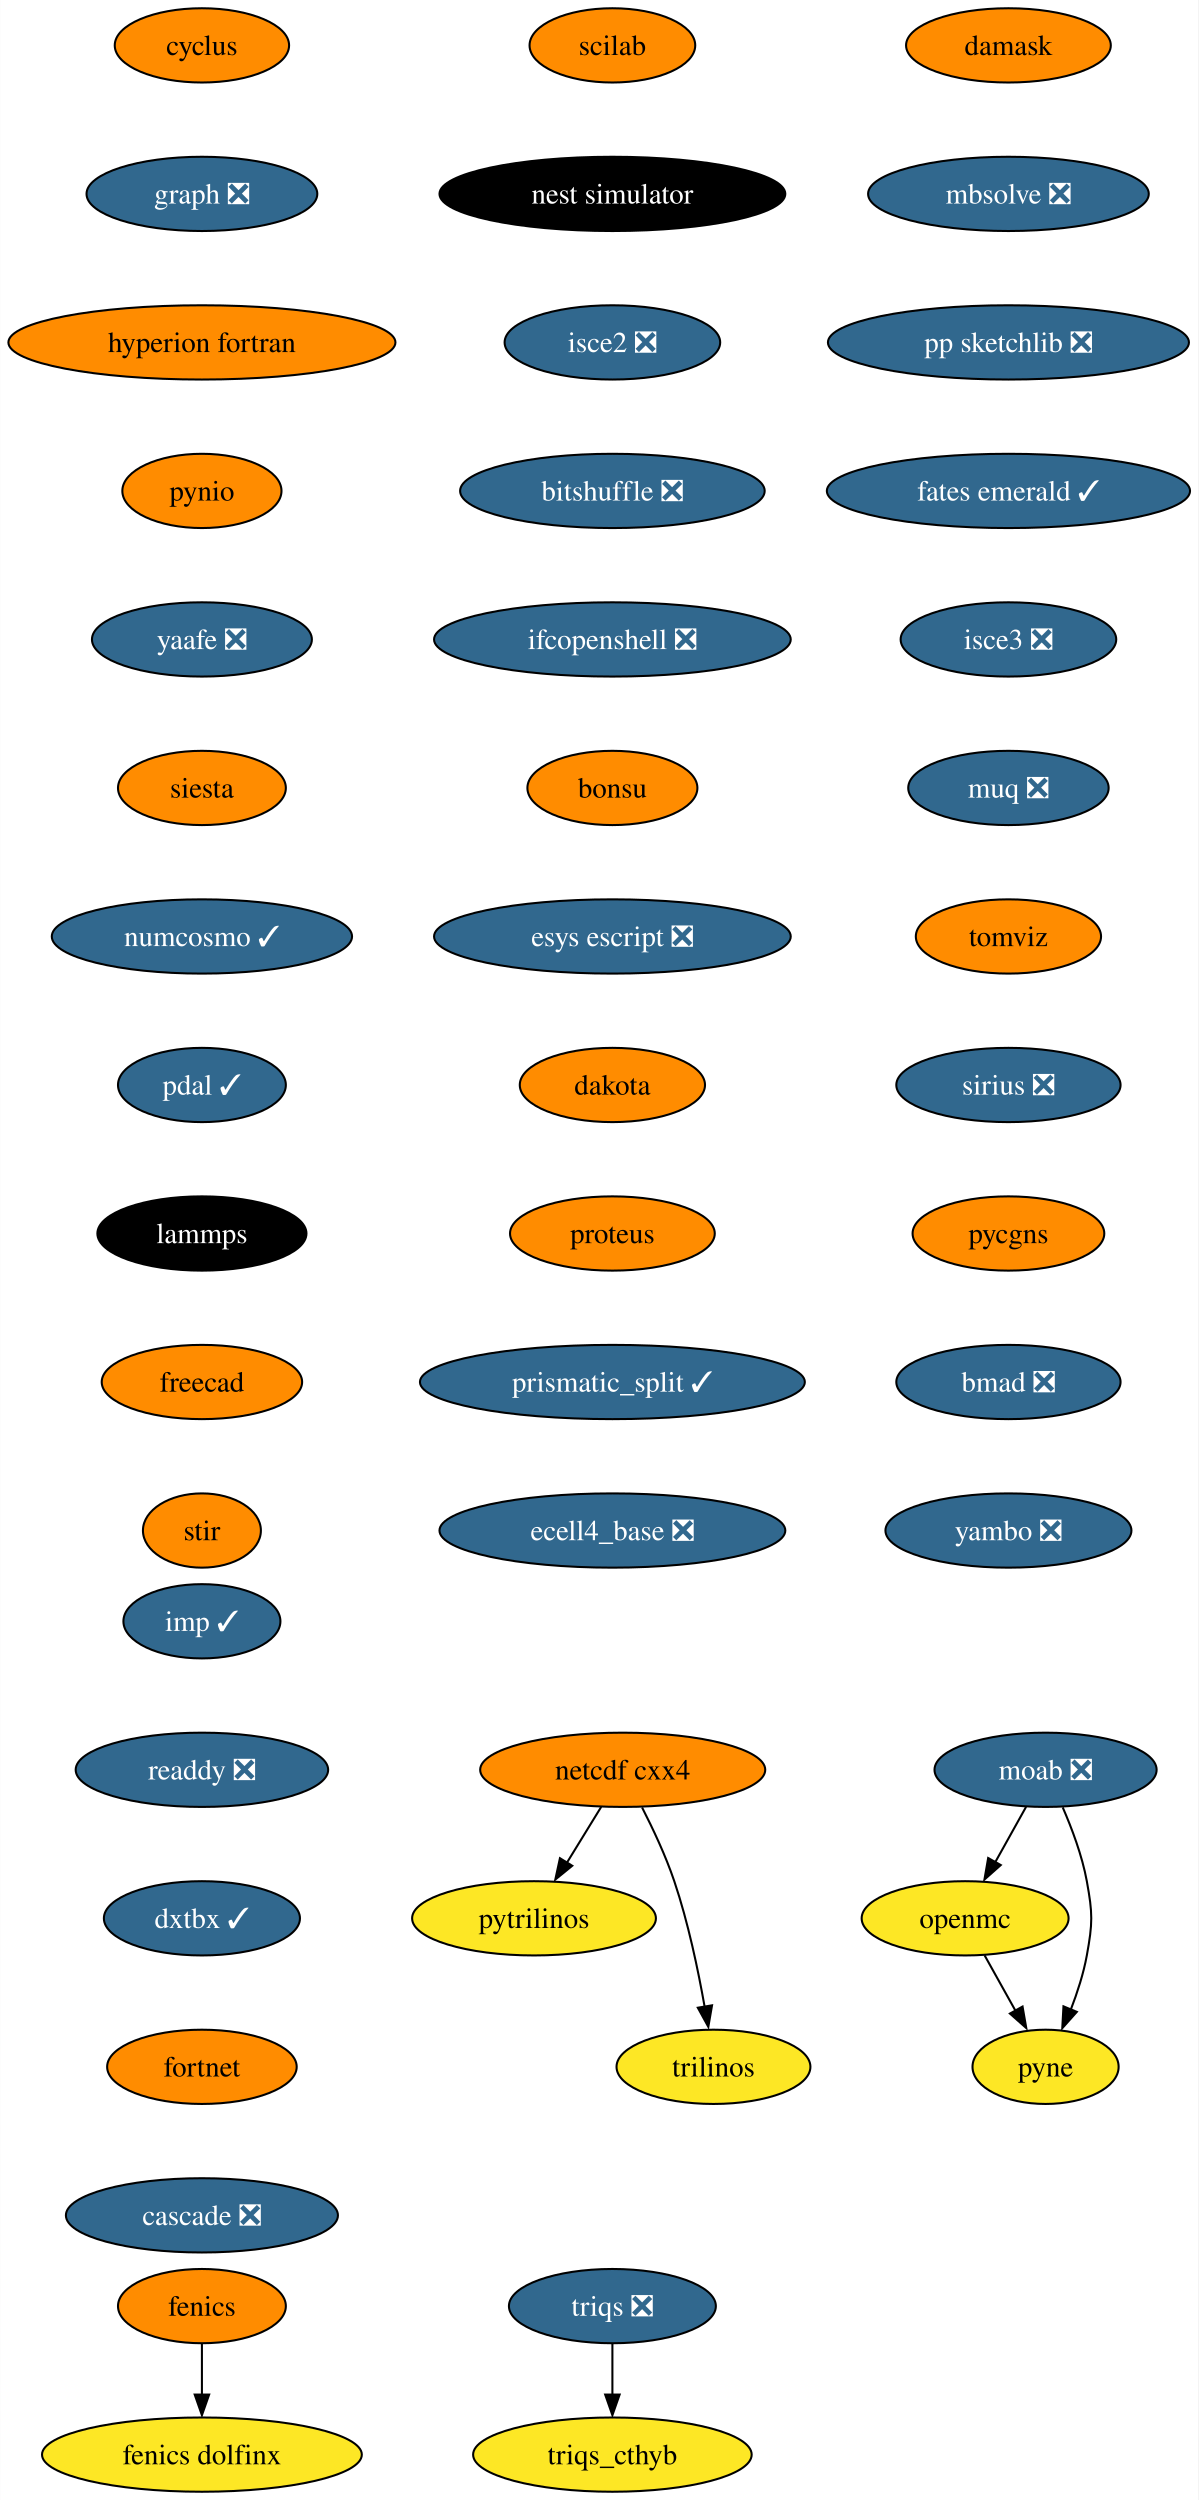
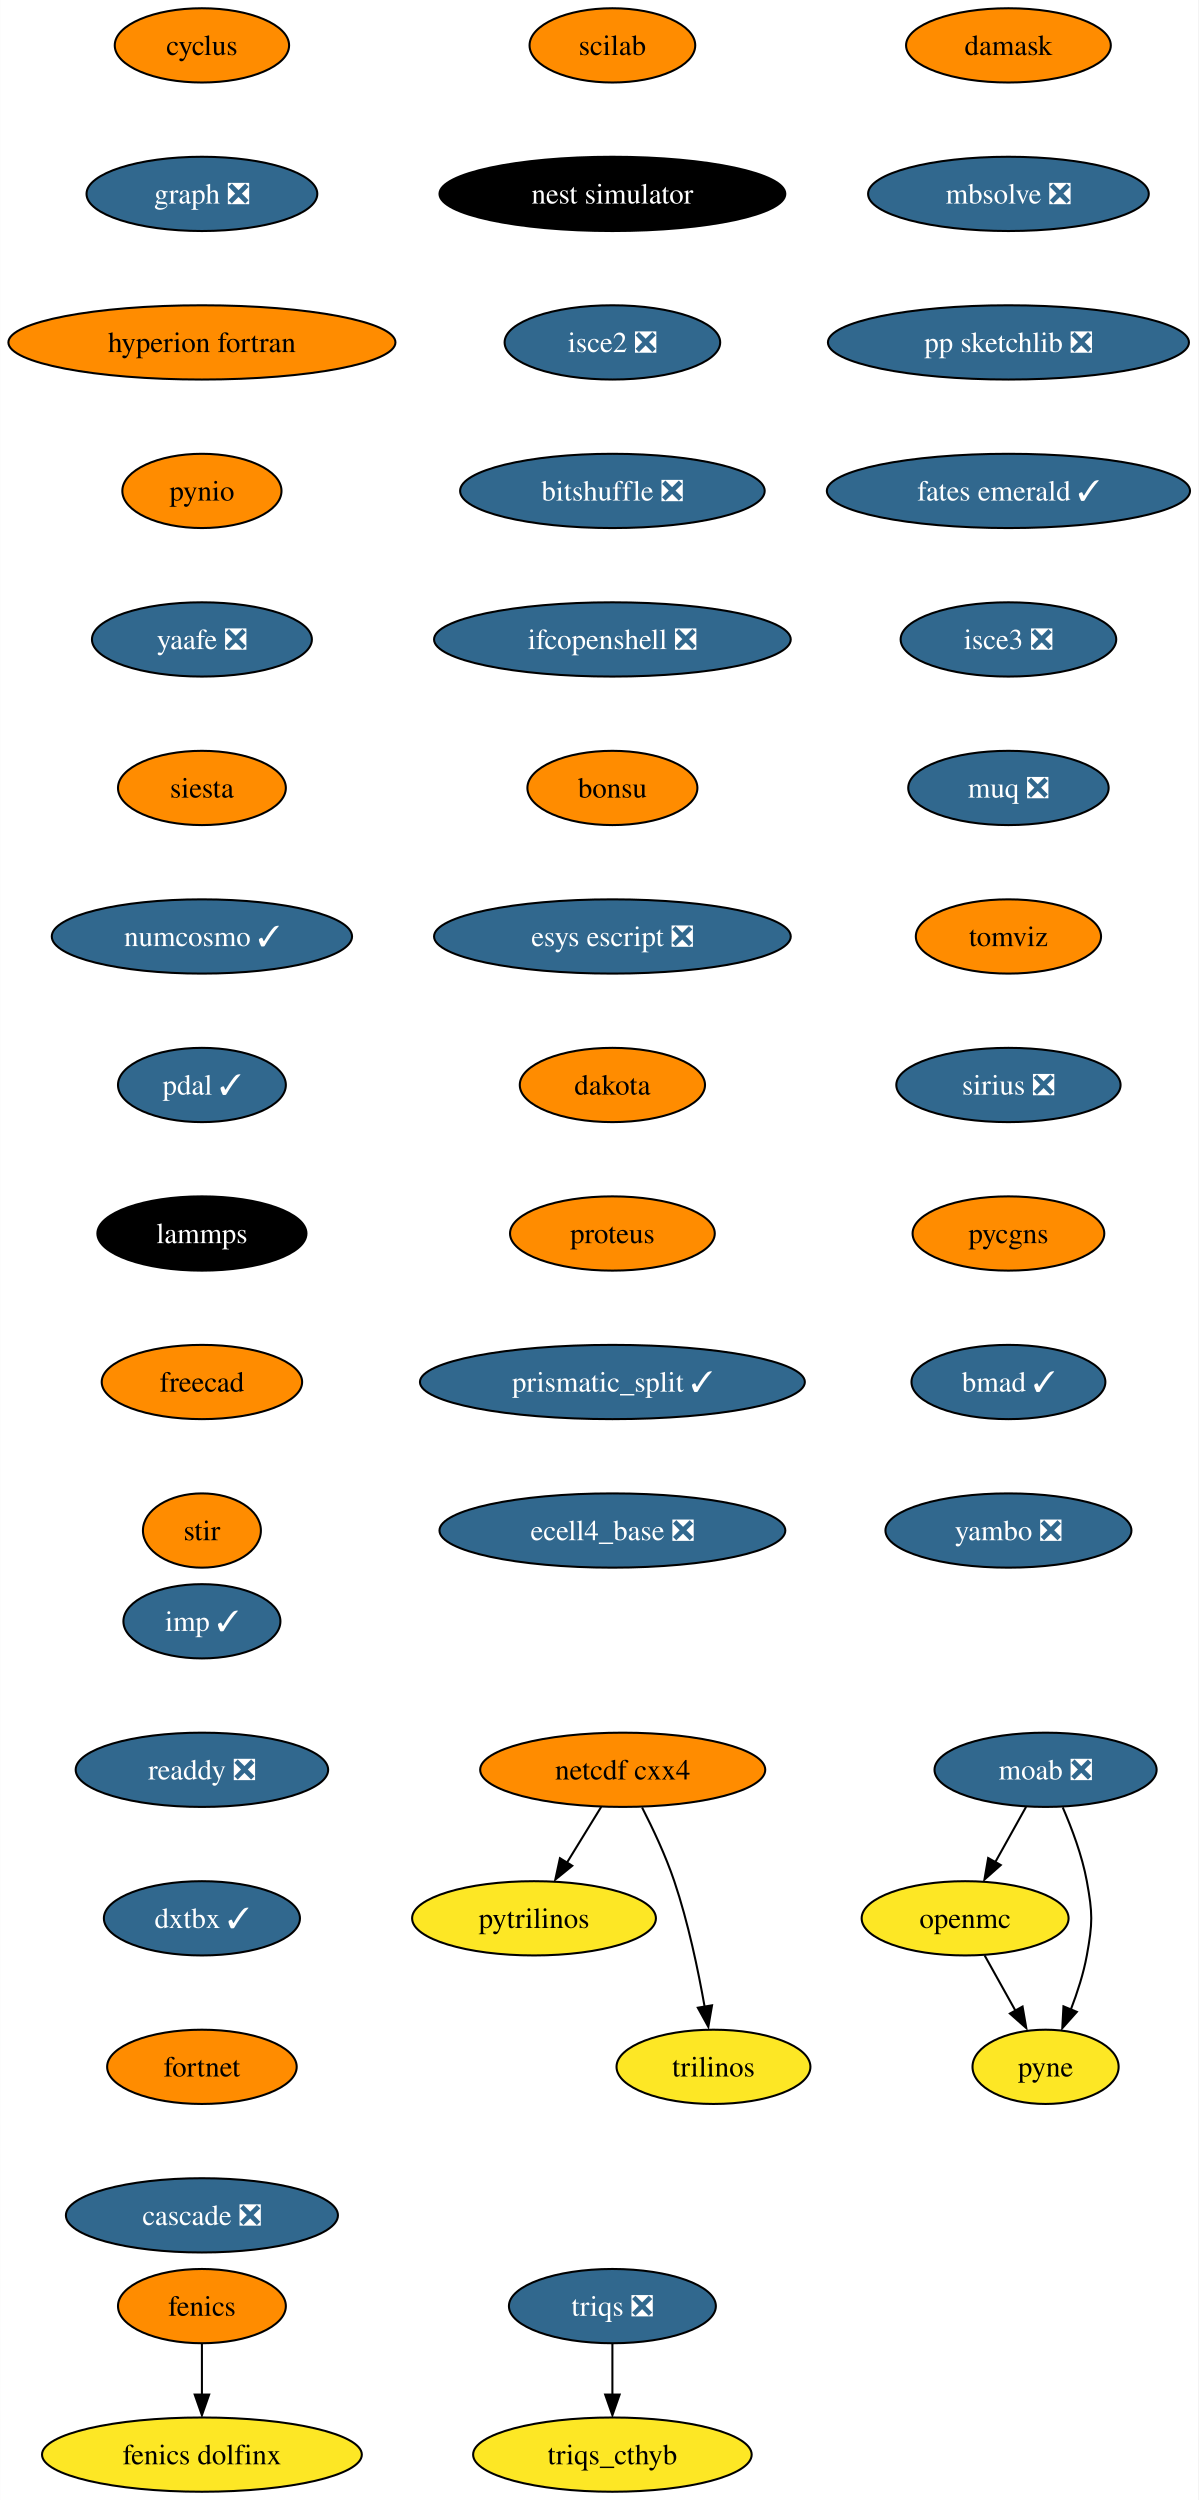
<svg xmlns="http://www.w3.org/2000/svg" xmlns:xlink="http://www.w3.org/1999/xlink" width="581pt" height="1212pt" viewBox="0.00 0.00 580.86 1212.00">
  <g id="graph0" class="graph" transform="scale(1 1) rotate(0) translate(4 1208)">
    <polygon fill="white" stroke="none" points="-4,4 -4,-1208 576.86,-1208 576.86,4 -4,4" />
    <g id="node1" class="node">
      <g id="a_node1">
        <a xlink:href="https://github.com/conda-forge/cyclus-feedstock" xlink:title="cyclus">
          <ellipse fill="#ff8c00" stroke="black" cx="93.82" cy="-1186" rx="42.26" ry="18" />
          <text text-anchor="middle" x="93.82" y="-1181.33" font-family="Times,serif" font-size="14.00">cyclus</text>
        </a>
      </g>
    </g>
    <g id="node2" class="node">
      <g id="a_node2">
        <a xlink:href="https://github.com/conda-forge/graph-feedstock/pull/9" xlink:title="graph ❎">
          <ellipse fill="#31688e" stroke="black" cx="93.82" cy="-1114" rx="55.94" ry="18" />
          <text text-anchor="middle" x="93.82" y="-1109.33" font-family="Times,serif" font-size="14.00" fill="white">graph ❎</text>
        </a>
      </g>
    </g>
    <g id="node5" class="node">
      <g id="a_node5">
        <a xlink:href="https://github.com/conda-forge/hyperion-fortran-feedstock" xlink:title="hyperion fortran">
          <ellipse fill="#ff8c00" stroke="black" cx="93.82" cy="-1042" rx="93.82" ry="18" />
          <text text-anchor="middle" x="93.82" y="-1037.33" font-family="Times,serif" font-size="14.00">hyperion fortran</text>
        </a>
      </g>
    </g>
    <g id="node3" class="node">
      <g id="a_node3">
        <a xlink:href="https://github.com/conda-forge/fenics-feedstock" xlink:title="fenics">
          <ellipse fill="#ff8c00" stroke="black" cx="93.82" cy="-90" rx="40.69" ry="18" />
          <text text-anchor="middle" x="93.82" y="-85.33" font-family="Times,serif" font-size="14.00">fenics</text>
        </a>
      </g>
    </g>
    <g id="node4" class="node">
      <g id="a_node4">
        <a xlink:href="https://github.com/conda-forge/fenics-dolfinx-feedstock" xlink:title="fenics dolfinx">
          <ellipse fill="#fde725" stroke="black" cx="93.82" cy="-18" rx="77.52" ry="18" />
          <text text-anchor="middle" x="93.82" y="-13.32" font-family="Times,serif" font-size="14.00">fenics dolfinx</text>
        </a>
      </g>
    </g>
    <g id="edge2" class="edge">
      <path fill="none" stroke="black" d="M93.82,-71.7C93.82,-64.24 93.82,-55.32 93.82,-46.97" />
      <polygon fill="black" stroke="black" points="97.32,-47.1 93.82,-37.1 90.32,-47.1 97.32,-47.1" />
    </g>
    <g id="node6" class="node">
      <g id="a_node6">
        <a xlink:href="https://github.com/conda-forge/pynio-feedstock" xlink:title="pynio">
          <ellipse fill="#ff8c00" stroke="black" cx="93.82" cy="-970" rx="38.58" ry="18" />
          <text text-anchor="middle" x="93.82" y="-965.33" font-family="Times,serif" font-size="14.00">pynio</text>
        </a>
      </g>
    </g>
    <g id="node13" class="node">
      <g id="a_node13">
        <a xlink:href="https://github.com/conda-forge/yaafe-feedstock/pull/23" xlink:title="yaafe ❎">
          <ellipse fill="#31688e" stroke="black" cx="93.82" cy="-898" rx="53.31" ry="18" />
          <text text-anchor="middle" x="93.82" y="-893.33" font-family="Times,serif" font-size="14.00" fill="white">yaafe ❎</text>
        </a>
      </g>
    </g>
    <g id="node7" class="node">
      <g id="a_node7">
        <a xlink:href="https://github.com/conda-forge/moab-feedstock/pull/84" xlink:title="moab ❎">
          <ellipse fill="#31688e" stroke="black" cx="502.82" cy="-350" rx="53.84" ry="18" />
          <text text-anchor="middle" x="502.82" y="-345.32" font-family="Times,serif" font-size="14.00" fill="white">moab ❎</text>
        </a>
      </g>
    </g>
    <g id="node8" class="node">
      <g id="a_node8">
        <a xlink:href="https://github.com/conda-forge/openmc-feedstock" xlink:title="openmc">
          <ellipse fill="#fde725" stroke="black" cx="463.82" cy="-278" rx="50.16" ry="18" />
          <text text-anchor="middle" x="463.82" y="-273.32" font-family="Times,serif" font-size="14.00">openmc</text>
        </a>
      </g>
    </g>
    <g id="edge5" class="edge">
      <path fill="none" stroke="black" d="M493.38,-332.05C488.88,-323.97 483.39,-314.12 478.37,-305.11" />
      <polygon fill="black" stroke="black" points="481.1,-303.82 473.18,-296.79 474.99,-307.23 481.1,-303.82" />
    </g>
    <g id="node9" class="node">
      <g id="a_node9">
        <a xlink:href="https://github.com/conda-forge/pyne-feedstock" xlink:title="pyne">
          <ellipse fill="#fde725" stroke="black" cx="502.82" cy="-206" rx="35.42" ry="18" />
          <text text-anchor="middle" x="502.82" y="-201.32" font-family="Times,serif" font-size="14.00">pyne</text>
        </a>
      </g>
    </g>
    <g id="edge6" class="edge">
      <path fill="none" stroke="black" d="M511.13,-331.79C515.56,-321.63 520.56,-308.38 522.82,-296 525.69,-280.26 525.69,-275.74 522.82,-260 521.23,-251.25 518.27,-242.08 515.1,-233.86" />
      <polygon fill="black" stroke="black" points="517.97,-232.65 510.92,-224.74 511.5,-235.32 517.97,-232.65" />
    </g>
    <g id="edge7" class="edge">
      <path fill="none" stroke="black" d="M473.26,-260.05C477.77,-251.97 483.26,-242.12 488.28,-233.11" />
      <polygon fill="black" stroke="black" points="491.66,-235.23 493.47,-224.79 485.54,-231.82 491.66,-235.23" />
    </g>
    <g id="node10" class="node">
      <g id="a_node10">
        <a xlink:href="https://github.com/conda-forge/netcdf-cxx4-feedstock" xlink:title="netcdf cxx4">
          <ellipse fill="#ff8c00" stroke="black" cx="297.82" cy="-350" rx="69.1" ry="18" />
          <text text-anchor="middle" x="297.82" y="-345.32" font-family="Times,serif" font-size="14.00">netcdf cxx4</text>
        </a>
      </g>
    </g>
    <g id="node11" class="node">
      <g id="a_node11">
        <a xlink:href="https://github.com/conda-forge/pytrilinos-feedstock" xlink:title="pytrilinos">
          <ellipse fill="#fde725" stroke="black" cx="254.82" cy="-278" rx="59.1" ry="18" />
          <text text-anchor="middle" x="254.82" y="-273.32" font-family="Times,serif" font-size="14.00">pytrilinos</text>
        </a>
      </g>
    </g>
    <g id="edge8" class="edge">
      <path fill="none" stroke="black" d="M287.41,-332.05C282.45,-323.97 276.4,-314.12 270.86,-305.11" />
      <polygon fill="black" stroke="black" points="273.35,-303.48 265.14,-296.79 267.39,-307.14 273.35,-303.48" />
    </g>
    <g id="node12" class="node">
      <g id="a_node12">
        <a xlink:href="https://github.com/conda-forge/trilinos-feedstock" xlink:title="trilinos">
          <ellipse fill="#fde725" stroke="black" cx="341.82" cy="-206" rx="47" ry="18" />
          <text text-anchor="middle" x="341.82" y="-201.32" font-family="Times,serif" font-size="14.00">trilinos</text>
        </a>
      </g>
    </g>
    <g id="edge9" class="edge">
      <path fill="none" stroke="black" d="M307.2,-331.75C312.41,-321.59 318.66,-308.34 322.82,-296 329.54,-276.11 334.4,-252.88 337.53,-235.15" />
      <polygon fill="black" stroke="black" points="341.13,-235.82 339.33,-225.38 334.23,-234.66 341.13,-235.82" />
    </g>
    <g id="node14" class="node">
      <g id="a_node14">
        <a xlink:href="https://github.com/conda-forge/siesta-feedstock" xlink:title="siesta">
          <ellipse fill="#ff8c00" stroke="black" cx="93.82" cy="-826" rx="40.69" ry="18" />
          <text text-anchor="middle" x="93.82" y="-821.33" font-family="Times,serif" font-size="14.00">siesta</text>
        </a>
      </g>
    </g>
    <g id="node15" class="node">
      <g id="a_node15">
        <a xlink:href="https://github.com/conda-forge/numcosmo-feedstock/pull/37" xlink:title="numcosmo ✓">
          <ellipse fill="#31688e" stroke="black" cx="93.82" cy="-754" rx="72.78" ry="18" />
          <text text-anchor="middle" x="93.82" y="-749.33" font-family="Times,serif" font-size="14.00" fill="white">numcosmo ✓</text>
        </a>
      </g>
    </g>
    <g id="node16" class="node">
      <g id="a_node16">
        <a xlink:href="https://github.com/conda-forge/pdal-feedstock/pull/210" xlink:title="pdal ✓">
          <ellipse fill="#31688e" stroke="black" cx="93.82" cy="-682" rx="40.69" ry="18" />
          <text text-anchor="middle" x="93.82" y="-677.33" font-family="Times,serif" font-size="14.00" fill="white">pdal ✓</text>
        </a>
      </g>
    </g>
    <g id="node17" class="node">
      <g id="a_node17">
        <a xlink:href="https://github.com/conda-forge/lammps-feedstock" xlink:title="lammps">
          <ellipse fill="#000000" stroke="black" cx="93.82" cy="-610" rx="50.68" ry="18" />
          <text text-anchor="middle" x="93.82" y="-605.33" font-family="Times,serif" font-size="14.00" fill="white">lammps</text>
        </a>
      </g>
    </g>
    <g id="node18" class="node">
      <g id="a_node18">
        <a xlink:href="https://github.com/conda-forge/freecad-feedstock" xlink:title="freecad">
          <ellipse fill="#ff8c00" stroke="black" cx="93.82" cy="-538" rx="48.58" ry="18" />
          <text text-anchor="middle" x="93.82" y="-533.33" font-family="Times,serif" font-size="14.00">freecad</text>
        </a>
      </g>
    </g>
    <g id="node19" class="node">
      <g id="a_node19">
        <a xlink:href="https://github.com/conda-forge/stir-feedstock" xlink:title="stir">
          <ellipse fill="#ff8c00" stroke="black" cx="93.82" cy="-466" rx="28.59" ry="18" />
          <text text-anchor="middle" x="93.82" y="-461.32" font-family="Times,serif" font-size="14.00">stir</text>
        </a>
      </g>
    </g>
    <g id="node20" class="node">
      <g id="a_node20">
        <a xlink:href="https://github.com/conda-forge/scilab-feedstock" xlink:title="scilab">
          <ellipse fill="#ff8c00" stroke="black" cx="292.82" cy="-1186" rx="40.16" ry="18" />
          <text text-anchor="middle" x="292.82" y="-1181.33" font-family="Times,serif" font-size="14.00">scilab</text>
        </a>
      </g>
    </g>
    <g id="node21" class="node">
      <g id="a_node21">
        <a xlink:href="https://github.com/conda-forge/nest-simulator-feedstock" xlink:title="nest simulator">
          <ellipse fill="#000000" stroke="black" cx="292.82" cy="-1114" rx="83.83" ry="18" />
          <text text-anchor="middle" x="292.82" y="-1109.33" font-family="Times,serif" font-size="14.00" fill="white">nest simulator</text>
        </a>
      </g>
    </g>
    <g id="node22" class="node">
      <g id="a_node22">
        <a xlink:href="https://github.com/conda-forge/isce2-feedstock/pull/64" xlink:title="isce2 ❎">
          <ellipse fill="#31688e" stroke="black" cx="292.82" cy="-1042" rx="52.26" ry="18" />
          <text text-anchor="middle" x="292.82" y="-1037.33" font-family="Times,serif" font-size="14.00" fill="white">isce2 ❎</text>
        </a>
      </g>
    </g>
    <g id="node23" class="node">
      <g id="a_node23">
        <a xlink:href="https://github.com/conda-forge/bitshuffle-feedstock/pull/38" xlink:title="bitshuffle ❎">
          <ellipse fill="#31688e" stroke="black" cx="292.82" cy="-970" rx="73.83" ry="18" />
          <text text-anchor="middle" x="292.82" y="-965.33" font-family="Times,serif" font-size="14.00" fill="white">bitshuffle ❎</text>
        </a>
      </g>
    </g>
    <g id="node24" class="node">
      <g id="a_node24">
        <a xlink:href="https://github.com/conda-forge/ifcopenshell-feedstock/pull/30" xlink:title="ifcopenshell ❎">
          <ellipse fill="#31688e" stroke="black" cx="292.82" cy="-898" rx="86.46" ry="18" />
          <text text-anchor="middle" x="292.82" y="-893.33" font-family="Times,serif" font-size="14.00" fill="white">ifcopenshell ❎</text>
        </a>
      </g>
    </g>
    <g id="node25" class="node">
      <g id="a_node25">
        <a xlink:href="https://github.com/conda-forge/bonsu-feedstock" xlink:title="bonsu">
          <ellipse fill="#ff8c00" stroke="black" cx="292.82" cy="-826" rx="41.21" ry="18" />
          <text text-anchor="middle" x="292.82" y="-821.33" font-family="Times,serif" font-size="14.00">bonsu</text>
        </a>
      </g>
    </g>
    <g id="node26" class="node">
      <g id="a_node26">
        <a xlink:href="https://github.com/conda-forge/esys-escript-feedstock/pull/62" xlink:title="esys escript ❎">
          <ellipse fill="#31688e" stroke="black" cx="292.82" cy="-754" rx="86.46" ry="18" />
          <text text-anchor="middle" x="292.82" y="-749.33" font-family="Times,serif" font-size="14.00" fill="white">esys escript ❎</text>
        </a>
      </g>
    </g>
    <g id="node27" class="node">
      <g id="a_node27">
        <a xlink:href="https://github.com/conda-forge/dakota-feedstock" xlink:title="dakota">
          <ellipse fill="#ff8c00" stroke="black" cx="292.82" cy="-682" rx="44.9" ry="18" />
          <text text-anchor="middle" x="292.82" y="-677.33" font-family="Times,serif" font-size="14.00">dakota</text>
        </a>
      </g>
    </g>
    <g id="node28" class="node">
      <g id="a_node28">
        <a xlink:href="https://github.com/conda-forge/proteus-feedstock" xlink:title="proteus">
          <ellipse fill="#ff8c00" stroke="black" cx="292.82" cy="-610" rx="49.63" ry="18" />
          <text text-anchor="middle" x="292.82" y="-605.33" font-family="Times,serif" font-size="14.00">proteus</text>
        </a>
      </g>
    </g>
    <g id="node31" class="node">
      <g id="a_node31">
        <a xlink:href="https://github.com/conda-forge/prismatic_split-feedstock/pull/39" xlink:title="prismatic_split ✓">
          <ellipse fill="#31688e" stroke="black" cx="292.82" cy="-538" rx="93.3" ry="18" />
          <text text-anchor="middle" x="292.82" y="-533.33" font-family="Times,serif" font-size="14.00" fill="white">prismatic_split ✓</text>
        </a>
      </g>
    </g>
    <g id="node29" class="node">
      <g id="a_node29">
        <a xlink:href="https://github.com/conda-forge/triqs-feedstock/pull/39" xlink:title="triqs ❎">
          <ellipse fill="#31688e" stroke="black" cx="292.82" cy="-90" rx="50.16" ry="18" />
          <text text-anchor="middle" x="292.82" y="-85.33" font-family="Times,serif" font-size="14.00" fill="white">triqs ❎</text>
        </a>
      </g>
    </g>
    <g id="node30" class="node">
      <g id="a_node30">
        <a xlink:href="https://github.com/conda-forge/triqs_cthyb-feedstock" xlink:title="triqs_cthyb">
          <ellipse fill="#fde725" stroke="black" cx="292.82" cy="-18" rx="67.52" ry="18" />
          <text text-anchor="middle" x="292.82" y="-13.32" font-family="Times,serif" font-size="14.00">triqs_cthyb</text>
        </a>
      </g>
    </g>
    <g id="edge25" class="edge">
      <path fill="none" stroke="black" d="M292.82,-71.7C292.82,-64.24 292.82,-55.32 292.82,-46.97" />
      <polygon fill="black" stroke="black" points="296.32,-47.1 292.82,-37.1 289.32,-47.1 296.32,-47.1" />
    </g>
    <g id="node32" class="node">
      <g id="a_node32">
        <a xlink:href="https://github.com/conda-forge/ecell4_base-feedstock/pull/23" xlink:title="ecell4_base ❎">
          <ellipse fill="#31688e" stroke="black" cx="292.82" cy="-466" rx="83.83" ry="18" />
          <text text-anchor="middle" x="292.82" y="-461.32" font-family="Times,serif" font-size="14.00" fill="white">ecell4_base ❎</text>
        </a>
      </g>
    </g>
    <g id="node33" class="node">
      <g id="a_node33">
        <a xlink:href="https://github.com/conda-forge/damask-feedstock" xlink:title="damask">
          <ellipse fill="#ff8c00" stroke="black" cx="484.82" cy="-1186" rx="49.63" ry="18" />
          <text text-anchor="middle" x="484.82" y="-1181.33" font-family="Times,serif" font-size="14.00">damask</text>
        </a>
      </g>
    </g>
    <g id="node34" class="node">
      <g id="a_node34">
        <a xlink:href="https://github.com/conda-forge/mbsolve-feedstock/pull/15" xlink:title="mbsolve ❎">
          <ellipse fill="#31688e" stroke="black" cx="484.82" cy="-1114" rx="68.04" ry="18" />
          <text text-anchor="middle" x="484.82" y="-1109.33" font-family="Times,serif" font-size="14.00" fill="white">mbsolve ❎</text>
        </a>
      </g>
    </g>
    <g id="node35" class="node">
      <g id="a_node35">
        <a xlink:href="https://github.com/conda-forge/pp-sketchlib-feedstock/pull/41" xlink:title="pp sketchlib ❎">
          <ellipse fill="#31688e" stroke="black" cx="484.82" cy="-1042" rx="87.51" ry="18" />
          <text text-anchor="middle" x="484.82" y="-1037.33" font-family="Times,serif" font-size="14.00" fill="white">pp sketchlib ❎</text>
        </a>
      </g>
    </g>
    <g id="node36" class="node">
      <g id="a_node36">
        <a xlink:href="https://github.com/conda-forge/fates-emerald-feedstock/pull/16" xlink:title="fates emerald ✓">
          <ellipse fill="#31688e" stroke="black" cx="484.82" cy="-970" rx="88.04" ry="18" />
          <text text-anchor="middle" x="484.82" y="-965.33" font-family="Times,serif" font-size="14.00" fill="white">fates emerald ✓</text>
        </a>
      </g>
    </g>
    <g id="node37" class="node">
      <g id="a_node37">
        <a xlink:href="https://github.com/conda-forge/isce3-feedstock/pull/44" xlink:title="isce3 ❎">
          <ellipse fill="#31688e" stroke="black" cx="484.82" cy="-898" rx="52.26" ry="18" />
          <text text-anchor="middle" x="484.82" y="-893.33" font-family="Times,serif" font-size="14.00" fill="white">isce3 ❎</text>
        </a>
      </g>
    </g>
    <g id="node38" class="node">
      <g id="a_node38">
        <a xlink:href="https://github.com/conda-forge/muq-feedstock/pull/32" xlink:title="muq ❎">
          <ellipse fill="#31688e" stroke="black" cx="484.82" cy="-826" rx="48.58" ry="18" />
          <text text-anchor="middle" x="484.82" y="-821.33" font-family="Times,serif" font-size="14.00" fill="white">muq ❎</text>
        </a>
      </g>
    </g>
    <g id="node39" class="node">
      <g id="a_node39">
        <a xlink:href="https://github.com/conda-forge/tomviz-feedstock" xlink:title="tomviz">
          <ellipse fill="#ff8c00" stroke="black" cx="484.82" cy="-754" rx="44.9" ry="18" />
          <text text-anchor="middle" x="484.82" y="-749.33" font-family="Times,serif" font-size="14.00">tomviz</text>
        </a>
      </g>
    </g>
    <g id="node40" class="node">
      <g id="a_node40">
        <a xlink:href="https://github.com/conda-forge/sirius-feedstock/pull/21" xlink:title="sirius ❎">
          <ellipse fill="#31688e" stroke="black" cx="484.82" cy="-682" rx="54.36" ry="18" />
          <text text-anchor="middle" x="484.82" y="-677.33" font-family="Times,serif" font-size="14.00" fill="white">sirius ❎</text>
        </a>
      </g>
    </g>
    <g id="node41" class="node">
      <g id="a_node41">
        <a xlink:href="https://github.com/conda-forge/pycgns-feedstock" xlink:title="pycgns">
          <ellipse fill="#ff8c00" stroke="black" cx="484.82" cy="-610" rx="46.47" ry="18" />
          <text text-anchor="middle" x="484.82" y="-605.33" font-family="Times,serif" font-size="14.00">pycgns</text>
        </a>
      </g>
    </g>
    <g id="node42" class="node">
      <g id="a_node42">
-         <a xlink:href="https://github.com/conda-forge/bmad-feedstock/pull/245" xlink:title="bmad ❎">
-           <ellipse fill="#31688e" stroke="black" cx="484.82" cy="-538" rx="54.36" ry="18" />
-           <text text-anchor="middle" x="484.82" y="-533.33" font-family="Times,serif" font-size="14.00" fill="white">bmad ❎</text>
+         <a xlink:href="https://github.com/conda-forge/bmad-feedstock/pull/245" xlink:title="bmad ✓">
+           <ellipse fill="#31688e" stroke="black" cx="484.82" cy="-538" rx="47" ry="18" />
+           <text text-anchor="middle" x="484.82" y="-533.33" font-family="Times,serif" font-size="14.00" fill="white">bmad ✓</text>
        </a>
      </g>
    </g>
    <g id="node43" class="node">
      <g id="a_node43">
        <a xlink:href="https://github.com/conda-forge/yambo-feedstock/pull/15" xlink:title="yambo ❎">
          <ellipse fill="#31688e" stroke="black" cx="484.82" cy="-466" rx="59.63" ry="18" />
          <text text-anchor="middle" x="484.82" y="-461.32" font-family="Times,serif" font-size="14.00" fill="white">yambo ❎</text>
        </a>
      </g>
    </g>
    <g id="node44" class="node">
      <g id="a_node44">
        <a xlink:href="https://github.com/conda-forge/imp-feedstock/pull/27" xlink:title="imp ✓">
          <ellipse fill="#31688e" stroke="black" cx="93.82" cy="-422" rx="38.06" ry="18" />
          <text text-anchor="middle" x="93.82" y="-417.32" font-family="Times,serif" font-size="14.00" fill="white">imp ✓</text>
        </a>
      </g>
    </g>
    <g id="node45" class="node">
      <g id="a_node45">
        <a xlink:href="https://github.com/conda-forge/readdy-feedstock/pull/11" xlink:title="readdy ❎">
          <ellipse fill="#31688e" stroke="black" cx="93.82" cy="-350" rx="61.2" ry="18" />
          <text text-anchor="middle" x="93.82" y="-345.32" font-family="Times,serif" font-size="14.00" fill="white">readdy ❎</text>
        </a>
      </g>
    </g>
    <g id="node46" class="node">
      <g id="a_node46">
        <a xlink:href="https://github.com/conda-forge/dxtbx-feedstock/pull/47" xlink:title="dxtbx ✓">
          <ellipse fill="#31688e" stroke="black" cx="93.82" cy="-278" rx="47.53" ry="18" />
          <text text-anchor="middle" x="93.82" y="-273.32" font-family="Times,serif" font-size="14.00" fill="white">dxtbx ✓</text>
        </a>
      </g>
    </g>
    <g id="node47" class="node">
      <g id="a_node47">
        <a xlink:href="https://github.com/conda-forge/fortnet-feedstock" xlink:title="fortnet">
          <ellipse fill="#ff8c00" stroke="black" cx="93.82" cy="-206" rx="45.95" ry="18" />
          <text text-anchor="middle" x="93.82" y="-201.33" font-family="Times,serif" font-size="14.00">fortnet</text>
        </a>
      </g>
    </g>
    <g id="node48" class="node">
      <g id="a_node48">
        <a xlink:href="https://github.com/conda-forge/cascade-feedstock/pull/9" xlink:title="cascade ❎">
          <ellipse fill="#31688e" stroke="black" cx="93.82" cy="-134" rx="65.94" ry="18" />
          <text text-anchor="middle" x="93.82" y="-129.32" font-family="Times,serif" font-size="14.00" fill="white">cascade ❎</text>
        </a>
      </g>
    </g>
  </g>
</svg>
